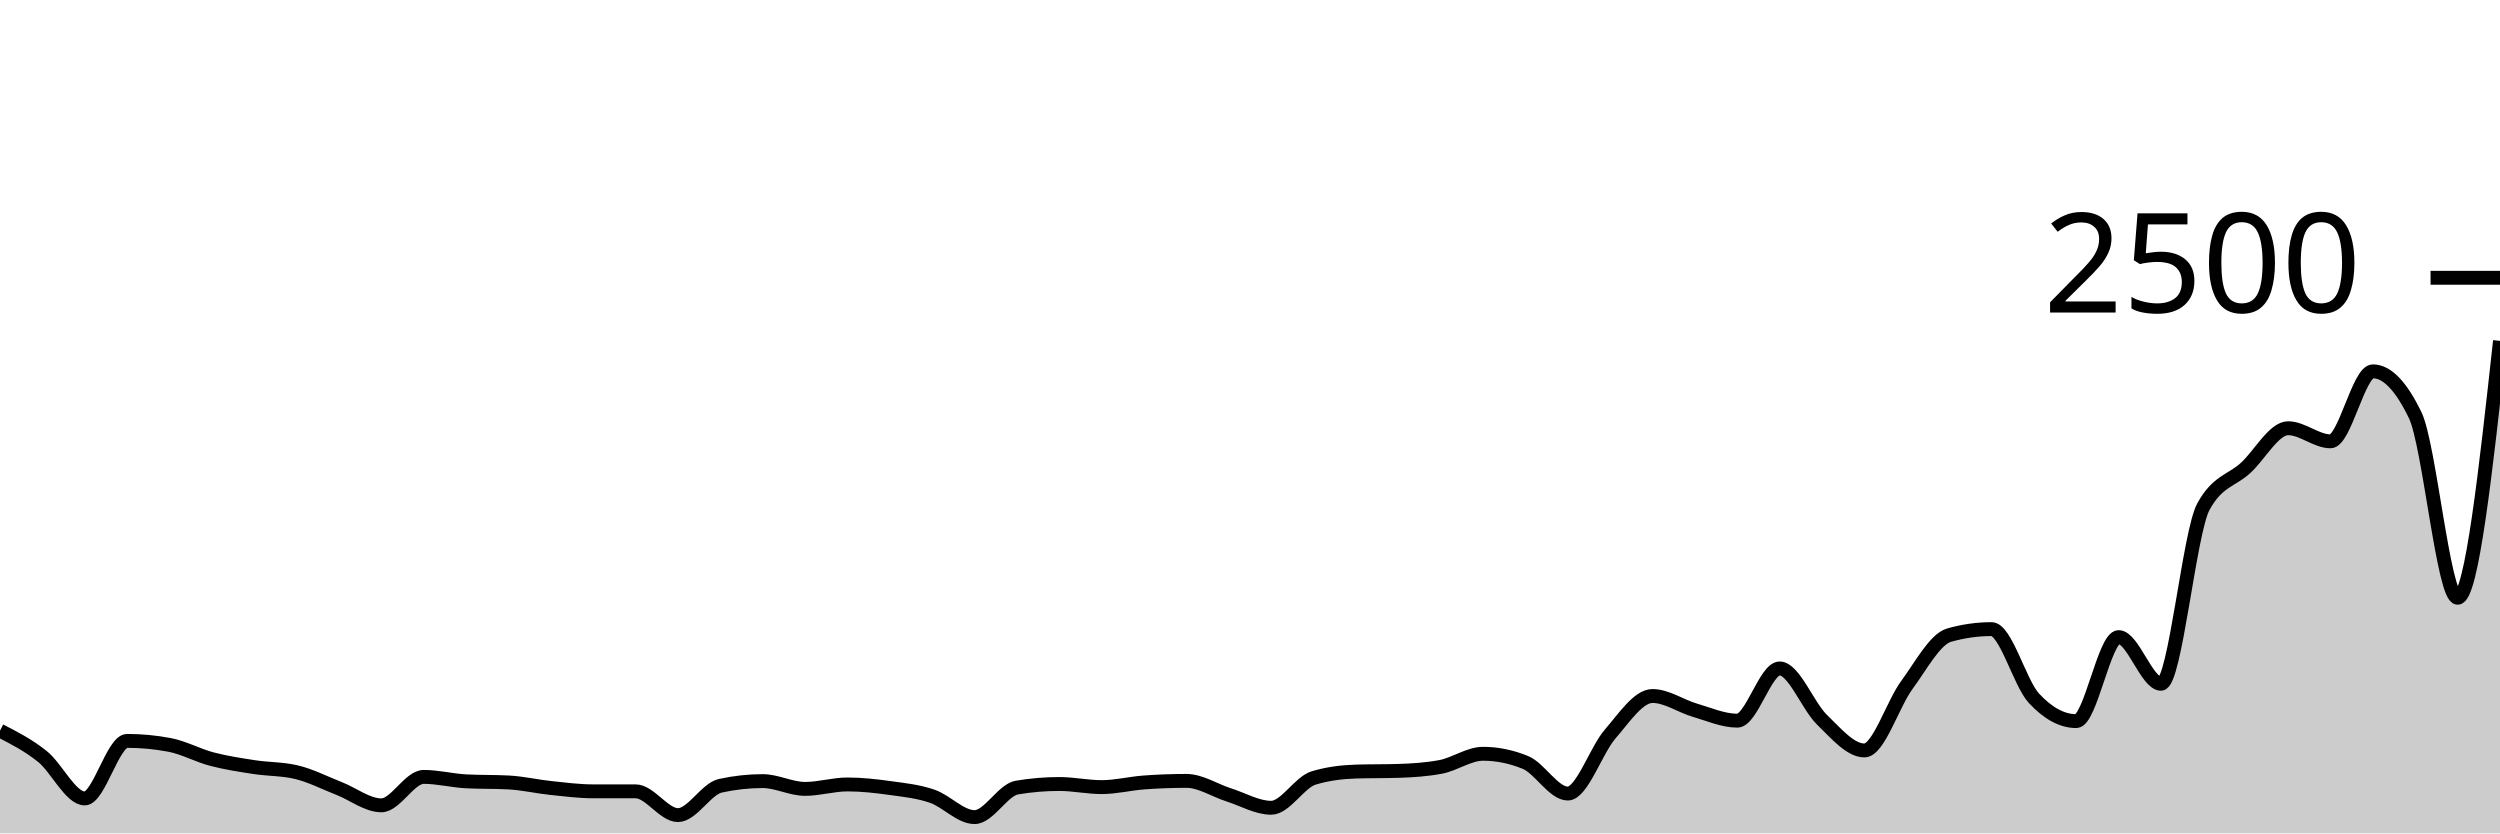
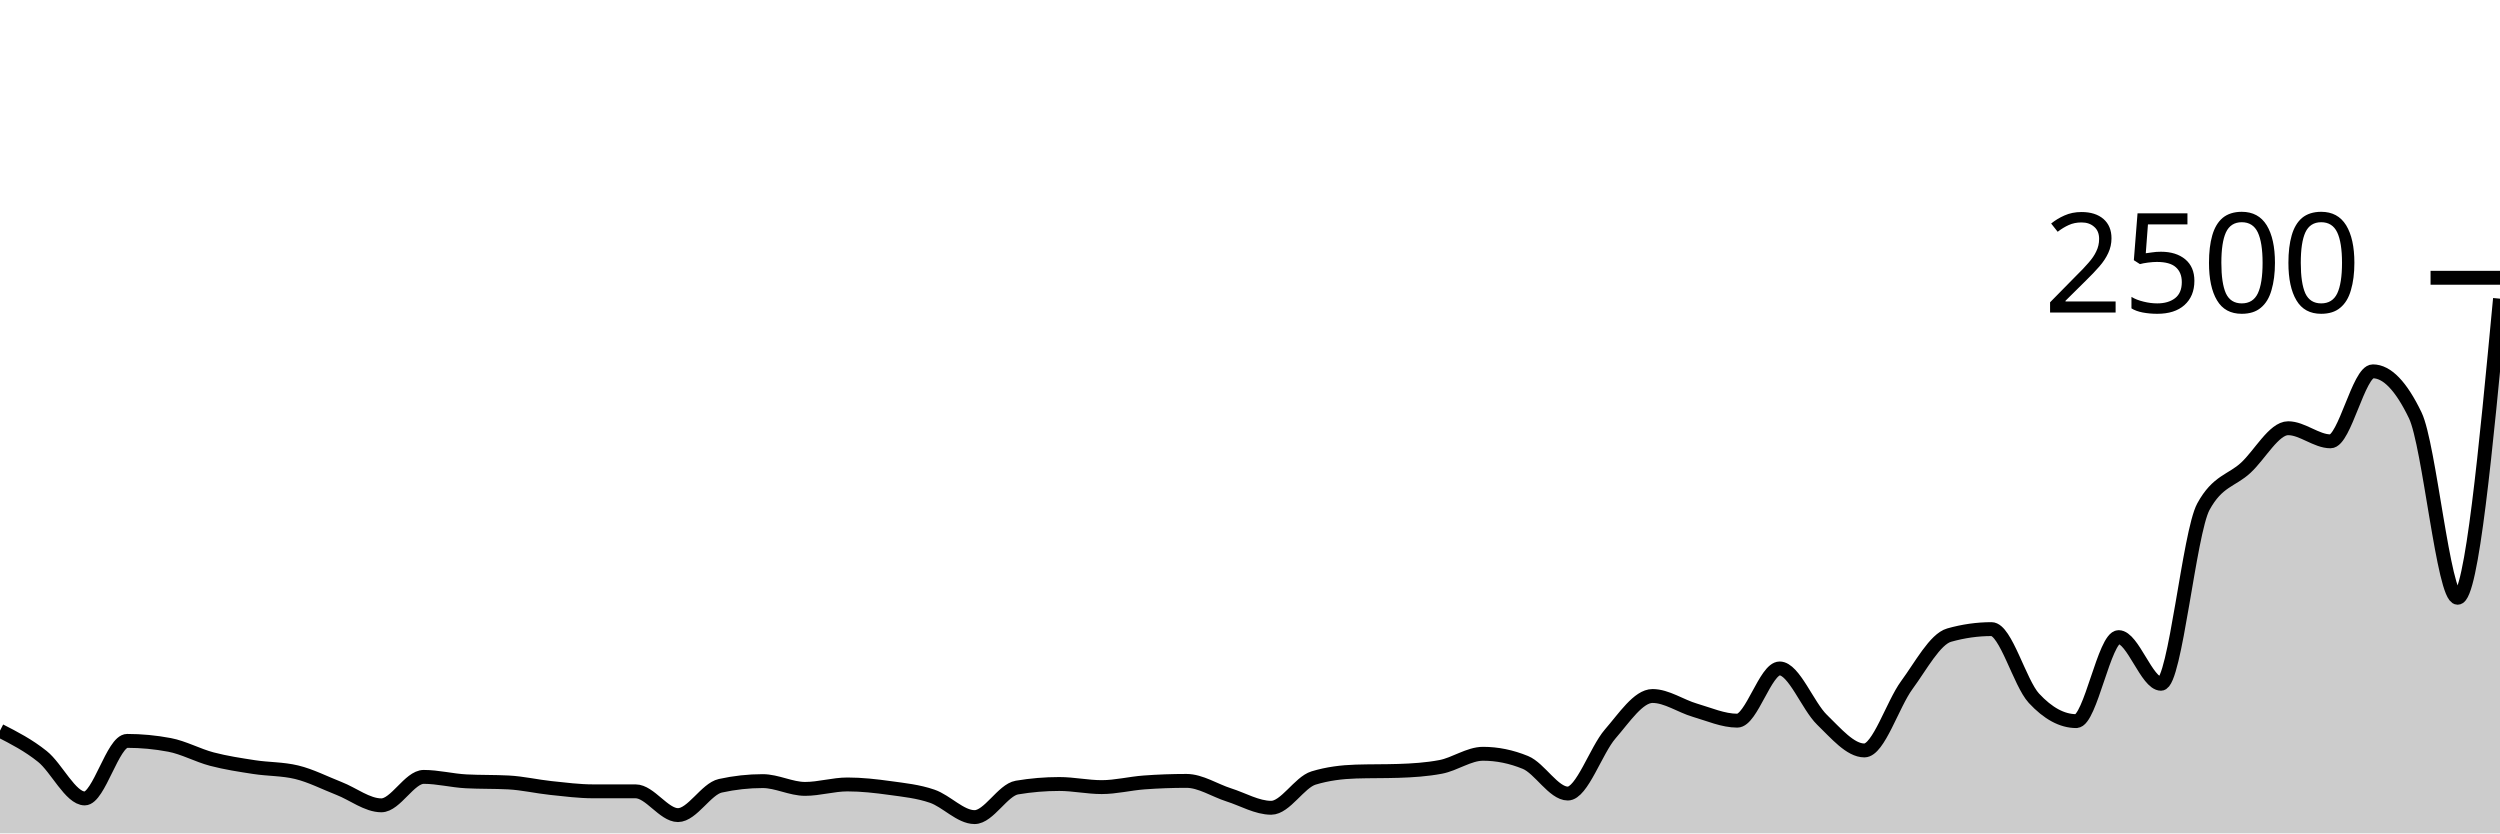
<svg xmlns="http://www.w3.org/2000/svg" viewBox="0 0 180 60">
  <g transform="translate(0,20)">
-     <path class="area" fill="rgba(0, 0, 0, 0.2)" d="M0,32.608C1.017,33.129,2.034,33.651,3.051,34.464C4.068,35.277,5.085,37.488,6.102,37.488C7.119,37.488,8.136,33.344,9.153,33.344C10.169,33.344,11.186,33.44,12.203,33.632C13.22,33.824,14.237,34.389,15.254,34.656C16.271,34.923,17.288,35.075,18.305,35.232C19.322,35.389,20.339,35.355,21.356,35.6C22.373,35.845,23.39,36.371,24.407,36.768C25.424,37.165,26.441,37.984,27.458,37.984C28.475,37.984,29.492,35.936,30.508,35.936C31.525,35.936,32.542,36.203,33.559,36.256C34.576,36.309,35.593,36.283,36.61,36.336C37.627,36.389,38.644,36.629,39.661,36.736C40.678,36.843,41.695,36.976,42.712,36.976C43.729,36.976,44.746,36.976,45.763,36.976C46.78,36.976,47.797,38.688,48.814,38.688C49.831,38.688,50.847,36.8,51.864,36.576C52.881,36.352,53.898,36.24,54.915,36.24C55.932,36.24,56.949,36.8,57.966,36.8C58.983,36.8,60,36.48,61.017,36.48C62.034,36.48,63.051,36.595,64.068,36.736C65.085,36.877,66.102,36.979,67.119,37.328C68.136,37.677,69.153,38.832,70.169,38.832C71.186,38.832,72.203,36.875,73.22,36.704C74.237,36.533,75.254,36.448,76.271,36.448C77.288,36.448,78.305,36.672,79.322,36.672C80.339,36.672,81.356,36.411,82.373,36.336C83.39,36.261,84.407,36.224,85.424,36.224C86.441,36.224,87.458,36.909,88.475,37.232C89.492,37.555,90.508,38.16,91.525,38.16C92.542,38.16,93.559,36.325,94.576,36.016C95.593,35.707,96.61,35.584,97.627,35.552C98.644,35.52,99.661,35.536,100.678,35.504C101.695,35.472,102.712,35.408,103.729,35.216C104.746,35.024,105.763,34.272,106.78,34.272C107.797,34.272,108.814,34.48,109.831,34.896C110.847,35.312,111.864,37.136,112.881,37.136C113.898,37.136,114.915,34.019,115.932,32.848C116.949,31.677,117.966,30.112,118.983,30.112C120,30.112,121.017,30.84,122.034,31.136C123.051,31.432,124.068,31.888,125.085,31.888C126.102,31.888,127.119,28.128,128.136,28.128C129.153,28.128,130.169,30.84,131.186,31.824C132.203,32.808,133.22,34.032,134.237,34.032C135.254,34.032,136.271,30.712,137.288,29.328C138.305,27.944,139.322,26.016,140.339,25.728C141.356,25.44,142.373,25.296,143.39,25.296C144.407,25.296,145.424,29.173,146.441,30.272C147.458,31.371,148.475,31.92,149.492,31.92C150.508,31.92,151.525,25.872,152.542,25.872C153.559,25.872,154.576,29.232,155.593,29.232C156.61,29.232,157.627,18.347,158.644,16.48C159.661,14.613,160.678,14.621,161.695,13.68C162.712,12.739,163.729,10.832,164.746,10.832C165.763,10.832,166.78,11.776,167.797,11.776C168.814,11.776,169.831,6.736,170.847,6.736C171.864,6.736,172.881,7.792,173.898,9.904C174.915,12.016,175.932,23.04,176.949,23.04C177.966,23.04,178.983,13.792,180,4.544L180,40C178.983,40,177.966,40,176.949,40C175.932,40,174.915,40,173.898,40C172.881,40,171.864,40,170.847,40C169.831,40,168.814,40,167.797,40C166.78,40,165.763,40,164.746,40C163.729,40,162.712,40,161.695,40C160.678,40,159.661,40,158.644,40C157.627,40,156.61,40,155.593,40C154.576,40,153.559,40,152.542,40C151.525,40,150.508,40,149.492,40C148.475,40,147.458,40,146.441,40C145.424,40,144.407,40,143.39,40C142.373,40,141.356,40,140.339,40C139.322,40,138.305,40,137.288,40C136.271,40,135.254,40,134.237,40C133.22,40,132.203,40,131.186,40C130.169,40,129.153,40,128.136,40C127.119,40,126.102,40,125.085,40C124.068,40,123.051,40,122.034,40C121.017,40,120,40,118.983,40C117.966,40,116.949,40,115.932,40C114.915,40,113.898,40,112.881,40C111.864,40,110.847,40,109.831,40C108.814,40,107.797,40,106.78,40C105.763,40,104.746,40,103.729,40C102.712,40,101.695,40,100.678,40C99.661,40,98.644,40,97.627,40C96.61,40,95.593,40,94.576,40C93.559,40,92.542,40,91.525,40C90.508,40,89.492,40,88.475,40C87.458,40,86.441,40,85.424,40C84.407,40,83.39,40,82.373,40C81.356,40,80.339,40,79.322,40C78.305,40,77.288,40,76.271,40C75.254,40,74.237,40,73.22,40C72.203,40,71.186,40,70.169,40C69.153,40,68.136,40,67.119,40C66.102,40,65.085,40,64.068,40C63.051,40,62.034,40,61.017,40C60,40,58.983,40,57.966,40C56.949,40,55.932,40,54.915,40C53.898,40,52.881,40,51.864,40C50.847,40,49.831,40,48.814,40C47.797,40,46.78,40,45.763,40C44.746,40,43.729,40,42.712,40C41.695,40,40.678,40,39.661,40C38.644,40,37.627,40,36.61,40C35.593,40,34.576,40,33.559,40C32.542,40,31.525,40,30.508,40C29.492,40,28.475,40,27.458,40C26.441,40,25.424,40,24.407,40C23.39,40,22.373,40,21.356,40C20.339,40,19.322,40,18.305,40C17.288,40,16.271,40,15.254,40C14.237,40,13.22,40,12.203,40C11.186,40,10.169,40,9.153,40C8.136,40,7.119,40,6.102,40C5.085,40,4.068,40,3.051,40C2.034,40,1.017,40,0,40Z" />
-     <path class="line" stroke="black" fill="none" d="M0,32.608C1.017,33.129,2.034,33.651,3.051,34.464C4.068,35.277,5.085,37.488,6.102,37.488C7.119,37.488,8.136,33.344,9.153,33.344C10.169,33.344,11.186,33.44,12.203,33.632C13.22,33.824,14.237,34.389,15.254,34.656C16.271,34.923,17.288,35.075,18.305,35.232C19.322,35.389,20.339,35.355,21.356,35.6C22.373,35.845,23.39,36.371,24.407,36.768C25.424,37.165,26.441,37.984,27.458,37.984C28.475,37.984,29.492,35.936,30.508,35.936C31.525,35.936,32.542,36.203,33.559,36.256C34.576,36.309,35.593,36.283,36.61,36.336C37.627,36.389,38.644,36.629,39.661,36.736C40.678,36.843,41.695,36.976,42.712,36.976C43.729,36.976,44.746,36.976,45.763,36.976C46.78,36.976,47.797,38.688,48.814,38.688C49.831,38.688,50.847,36.8,51.864,36.576C52.881,36.352,53.898,36.24,54.915,36.24C55.932,36.24,56.949,36.8,57.966,36.8C58.983,36.8,60,36.48,61.017,36.48C62.034,36.48,63.051,36.595,64.068,36.736C65.085,36.877,66.102,36.979,67.119,37.328C68.136,37.677,69.153,38.832,70.169,38.832C71.186,38.832,72.203,36.875,73.22,36.704C74.237,36.533,75.254,36.448,76.271,36.448C77.288,36.448,78.305,36.672,79.322,36.672C80.339,36.672,81.356,36.411,82.373,36.336C83.39,36.261,84.407,36.224,85.424,36.224C86.441,36.224,87.458,36.909,88.475,37.232C89.492,37.555,90.508,38.16,91.525,38.16C92.542,38.16,93.559,36.325,94.576,36.016C95.593,35.707,96.61,35.584,97.627,35.552C98.644,35.52,99.661,35.536,100.678,35.504C101.695,35.472,102.712,35.408,103.729,35.216C104.746,35.024,105.763,34.272,106.78,34.272C107.797,34.272,108.814,34.48,109.831,34.896C110.847,35.312,111.864,37.136,112.881,37.136C113.898,37.136,114.915,34.019,115.932,32.848C116.949,31.677,117.966,30.112,118.983,30.112C120,30.112,121.017,30.84,122.034,31.136C123.051,31.432,124.068,31.888,125.085,31.888C126.102,31.888,127.119,28.128,128.136,28.128C129.153,28.128,130.169,30.84,131.186,31.824C132.203,32.808,133.22,34.032,134.237,34.032C135.254,34.032,136.271,30.712,137.288,29.328C138.305,27.944,139.322,26.016,140.339,25.728C141.356,25.44,142.373,25.296,143.39,25.296C144.407,25.296,145.424,29.173,146.441,30.272C147.458,31.371,148.475,31.92,149.492,31.92C150.508,31.92,151.525,25.872,152.542,25.872C153.559,25.872,154.576,29.232,155.593,29.232C156.61,29.232,157.627,18.347,158.644,16.48C159.661,14.613,160.678,14.621,161.695,13.68C162.712,12.739,163.729,10.832,164.746,10.832C165.763,10.832,166.78,11.776,167.797,11.776C168.814,11.776,169.831,6.736,170.847,6.736C171.864,6.736,172.881,7.792,173.898,9.904C174.915,12.016,175.932,23.04,176.949,23.04C177.966,23.04,178.983,13.792,180,4.544" />
+     <path class="area" fill="rgba(0, 0, 0, 0.2)" d="M0,32.608C1.017,33.129,2.034,33.651,3.051,34.464C4.068,35.277,5.085,37.488,6.102,37.488C7.119,37.488,8.136,33.344,9.153,33.344C10.169,33.344,11.186,33.44,12.203,33.632C13.22,33.824,14.237,34.389,15.254,34.656C16.271,34.923,17.288,35.075,18.305,35.232C19.322,35.389,20.339,35.355,21.356,35.6C22.373,35.845,23.39,36.371,24.407,36.768C25.424,37.165,26.441,37.984,27.458,37.984C28.475,37.984,29.492,35.936,30.508,35.936C31.525,35.936,32.542,36.203,33.559,36.256C34.576,36.309,35.593,36.283,36.61,36.336C37.627,36.389,38.644,36.629,39.661,36.736C40.678,36.843,41.695,36.976,42.712,36.976C43.729,36.976,44.746,36.976,45.763,36.976C46.78,36.976,47.797,38.688,48.814,38.688C49.831,38.688,50.847,36.8,51.864,36.576C52.881,36.352,53.898,36.24,54.915,36.24C55.932,36.24,56.949,36.8,57.966,36.8C58.983,36.8,60,36.48,61.017,36.48C62.034,36.48,63.051,36.595,64.068,36.736C65.085,36.877,66.102,36.979,67.119,37.328C68.136,37.677,69.153,38.832,70.169,38.832C71.186,38.832,72.203,36.875,73.22,36.704C74.237,36.533,75.254,36.448,76.271,36.448C77.288,36.448,78.305,36.672,79.322,36.672C80.339,36.672,81.356,36.411,82.373,36.336C83.39,36.261,84.407,36.224,85.424,36.224C86.441,36.224,87.458,36.909,88.475,37.232C89.492,37.555,90.508,38.16,91.525,38.16C92.542,38.16,93.559,36.325,94.576,36.016C95.593,35.707,96.61,35.584,97.627,35.552C98.644,35.52,99.661,35.536,100.678,35.504C101.695,35.472,102.712,35.408,103.729,35.216C104.746,35.024,105.763,34.272,106.78,34.272C107.797,34.272,108.814,34.48,109.831,34.896C110.847,35.312,111.864,37.136,112.881,37.136C113.898,37.136,114.915,34.019,115.932,32.848C116.949,31.677,117.966,30.112,118.983,30.112C120,30.112,121.017,30.84,122.034,31.136C123.051,31.432,124.068,31.888,125.085,31.888C126.102,31.888,127.119,28.128,128.136,28.128C129.153,28.128,130.169,30.84,131.186,31.824C132.203,32.808,133.22,34.032,134.237,34.032C135.254,34.032,136.271,30.712,137.288,29.328C138.305,27.944,139.322,26.016,140.339,25.728C141.356,25.44,142.373,25.296,143.39,25.296C144.407,25.296,145.424,29.173,146.441,30.272C147.458,31.371,148.475,31.92,149.492,31.92C150.508,31.92,151.525,25.872,152.542,25.872C153.559,25.872,154.576,29.232,155.593,29.232C156.61,29.232,157.627,18.347,158.644,16.48C159.661,14.613,160.678,14.621,161.695,13.68C162.712,12.739,163.729,10.832,164.746,10.832C165.763,10.832,166.78,11.776,167.797,11.776C168.814,11.776,169.831,6.736,170.847,6.736C171.864,6.736,172.881,7.792,173.898,9.904C174.915,12.016,175.932,23.04,176.949,23.04C177.966,23.04,178.983,12.272,180,1.504L180,40C178.983,40,177.966,40,176.949,40C175.932,40,174.915,40,173.898,40C172.881,40,171.864,40,170.847,40C169.831,40,168.814,40,167.797,40C166.78,40,165.763,40,164.746,40C163.729,40,162.712,40,161.695,40C160.678,40,159.661,40,158.644,40C157.627,40,156.61,40,155.593,40C154.576,40,153.559,40,152.542,40C151.525,40,150.508,40,149.492,40C148.475,40,147.458,40,146.441,40C145.424,40,144.407,40,143.39,40C142.373,40,141.356,40,140.339,40C139.322,40,138.305,40,137.288,40C136.271,40,135.254,40,134.237,40C133.22,40,132.203,40,131.186,40C130.169,40,129.153,40,128.136,40C127.119,40,126.102,40,125.085,40C124.068,40,123.051,40,122.034,40C121.017,40,120,40,118.983,40C117.966,40,116.949,40,115.932,40C114.915,40,113.898,40,112.881,40C111.864,40,110.847,40,109.831,40C108.814,40,107.797,40,106.78,40C105.763,40,104.746,40,103.729,40C102.712,40,101.695,40,100.678,40C99.661,40,98.644,40,97.627,40C96.61,40,95.593,40,94.576,40C93.559,40,92.542,40,91.525,40C90.508,40,89.492,40,88.475,40C87.458,40,86.441,40,85.424,40C84.407,40,83.39,40,82.373,40C81.356,40,80.339,40,79.322,40C78.305,40,77.288,40,76.271,40C75.254,40,74.237,40,73.22,40C72.203,40,71.186,40,70.169,40C69.153,40,68.136,40,67.119,40C66.102,40,65.085,40,64.068,40C63.051,40,62.034,40,61.017,40C60,40,58.983,40,57.966,40C56.949,40,55.932,40,54.915,40C53.898,40,52.881,40,51.864,40C50.847,40,49.831,40,48.814,40C47.797,40,46.78,40,45.763,40C44.746,40,43.729,40,42.712,40C41.695,40,40.678,40,39.661,40C38.644,40,37.627,40,36.61,40C35.593,40,34.576,40,33.559,40C32.542,40,31.525,40,30.508,40C29.492,40,28.475,40,27.458,40C26.441,40,25.424,40,24.407,40C23.39,40,22.373,40,21.356,40C20.339,40,19.322,40,18.305,40C17.288,40,16.271,40,15.254,40C14.237,40,13.22,40,12.203,40C11.186,40,10.169,40,9.153,40C8.136,40,7.119,40,6.102,40C5.085,40,4.068,40,3.051,40C2.034,40,1.017,40,0,40Z" />
+     <path class="line" stroke="black" fill="none" d="M0,32.608C1.017,33.129,2.034,33.651,3.051,34.464C4.068,35.277,5.085,37.488,6.102,37.488C7.119,37.488,8.136,33.344,9.153,33.344C10.169,33.344,11.186,33.44,12.203,33.632C13.22,33.824,14.237,34.389,15.254,34.656C16.271,34.923,17.288,35.075,18.305,35.232C19.322,35.389,20.339,35.355,21.356,35.6C22.373,35.845,23.39,36.371,24.407,36.768C25.424,37.165,26.441,37.984,27.458,37.984C28.475,37.984,29.492,35.936,30.508,35.936C31.525,35.936,32.542,36.203,33.559,36.256C34.576,36.309,35.593,36.283,36.61,36.336C37.627,36.389,38.644,36.629,39.661,36.736C40.678,36.843,41.695,36.976,42.712,36.976C43.729,36.976,44.746,36.976,45.763,36.976C46.78,36.976,47.797,38.688,48.814,38.688C49.831,38.688,50.847,36.8,51.864,36.576C52.881,36.352,53.898,36.24,54.915,36.24C55.932,36.24,56.949,36.8,57.966,36.8C58.983,36.8,60,36.48,61.017,36.48C62.034,36.48,63.051,36.595,64.068,36.736C65.085,36.877,66.102,36.979,67.119,37.328C68.136,37.677,69.153,38.832,70.169,38.832C71.186,38.832,72.203,36.875,73.22,36.704C74.237,36.533,75.254,36.448,76.271,36.448C77.288,36.448,78.305,36.672,79.322,36.672C80.339,36.672,81.356,36.411,82.373,36.336C83.39,36.261,84.407,36.224,85.424,36.224C86.441,36.224,87.458,36.909,88.475,37.232C89.492,37.555,90.508,38.16,91.525,38.16C92.542,38.16,93.559,36.325,94.576,36.016C95.593,35.707,96.61,35.584,97.627,35.552C98.644,35.52,99.661,35.536,100.678,35.504C101.695,35.472,102.712,35.408,103.729,35.216C104.746,35.024,105.763,34.272,106.78,34.272C107.797,34.272,108.814,34.48,109.831,34.896C110.847,35.312,111.864,37.136,112.881,37.136C113.898,37.136,114.915,34.019,115.932,32.848C116.949,31.677,117.966,30.112,118.983,30.112C120,30.112,121.017,30.84,122.034,31.136C123.051,31.432,124.068,31.888,125.085,31.888C126.102,31.888,127.119,28.128,128.136,28.128C129.153,28.128,130.169,30.84,131.186,31.824C132.203,32.808,133.22,34.032,134.237,34.032C135.254,34.032,136.271,30.712,137.288,29.328C138.305,27.944,139.322,26.016,140.339,25.728C141.356,25.44,142.373,25.296,143.39,25.296C144.407,25.296,145.424,29.173,146.441,30.272C147.458,31.371,148.475,31.92,149.492,31.92C150.508,31.92,151.525,25.872,152.542,25.872C153.559,25.872,154.576,29.232,155.593,29.232C156.61,29.232,157.627,18.347,158.644,16.48C159.661,14.613,160.678,14.621,161.695,13.68C162.712,12.739,163.729,10.832,164.746,10.832C165.763,10.832,166.78,11.776,167.797,11.776C168.814,11.776,169.831,6.736,170.847,6.736C171.864,6.736,172.881,7.792,173.898,9.904C174.915,12.016,175.932,23.04,176.949,23.04C177.966,23.04,178.983,12.272,180,1.504" />
    <path class="axis-ceiling" stroke-width="1" stroke="black" fill="none" d="M175,0L180,0" />
    <text class="axis-ceiling-label" font-family="sans-serif" text-anchor="end" font-size="10px" x="170" y="2.5">2500</text>
  </g>
</svg>
